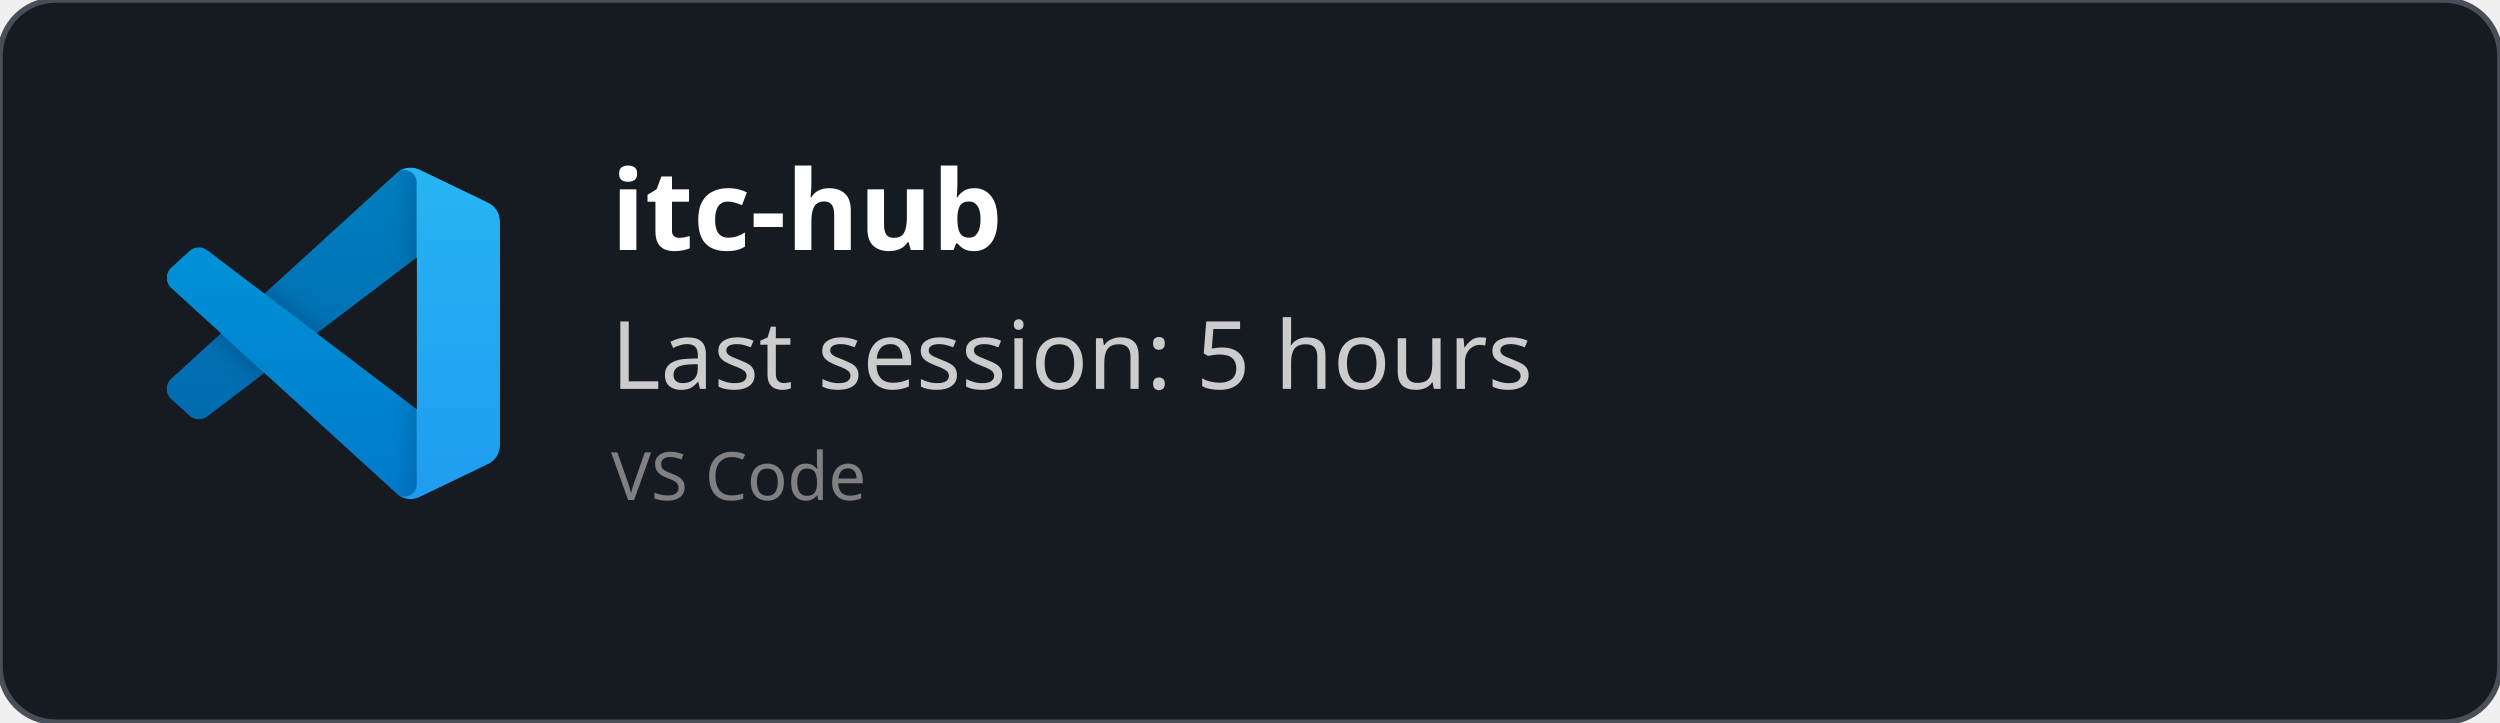
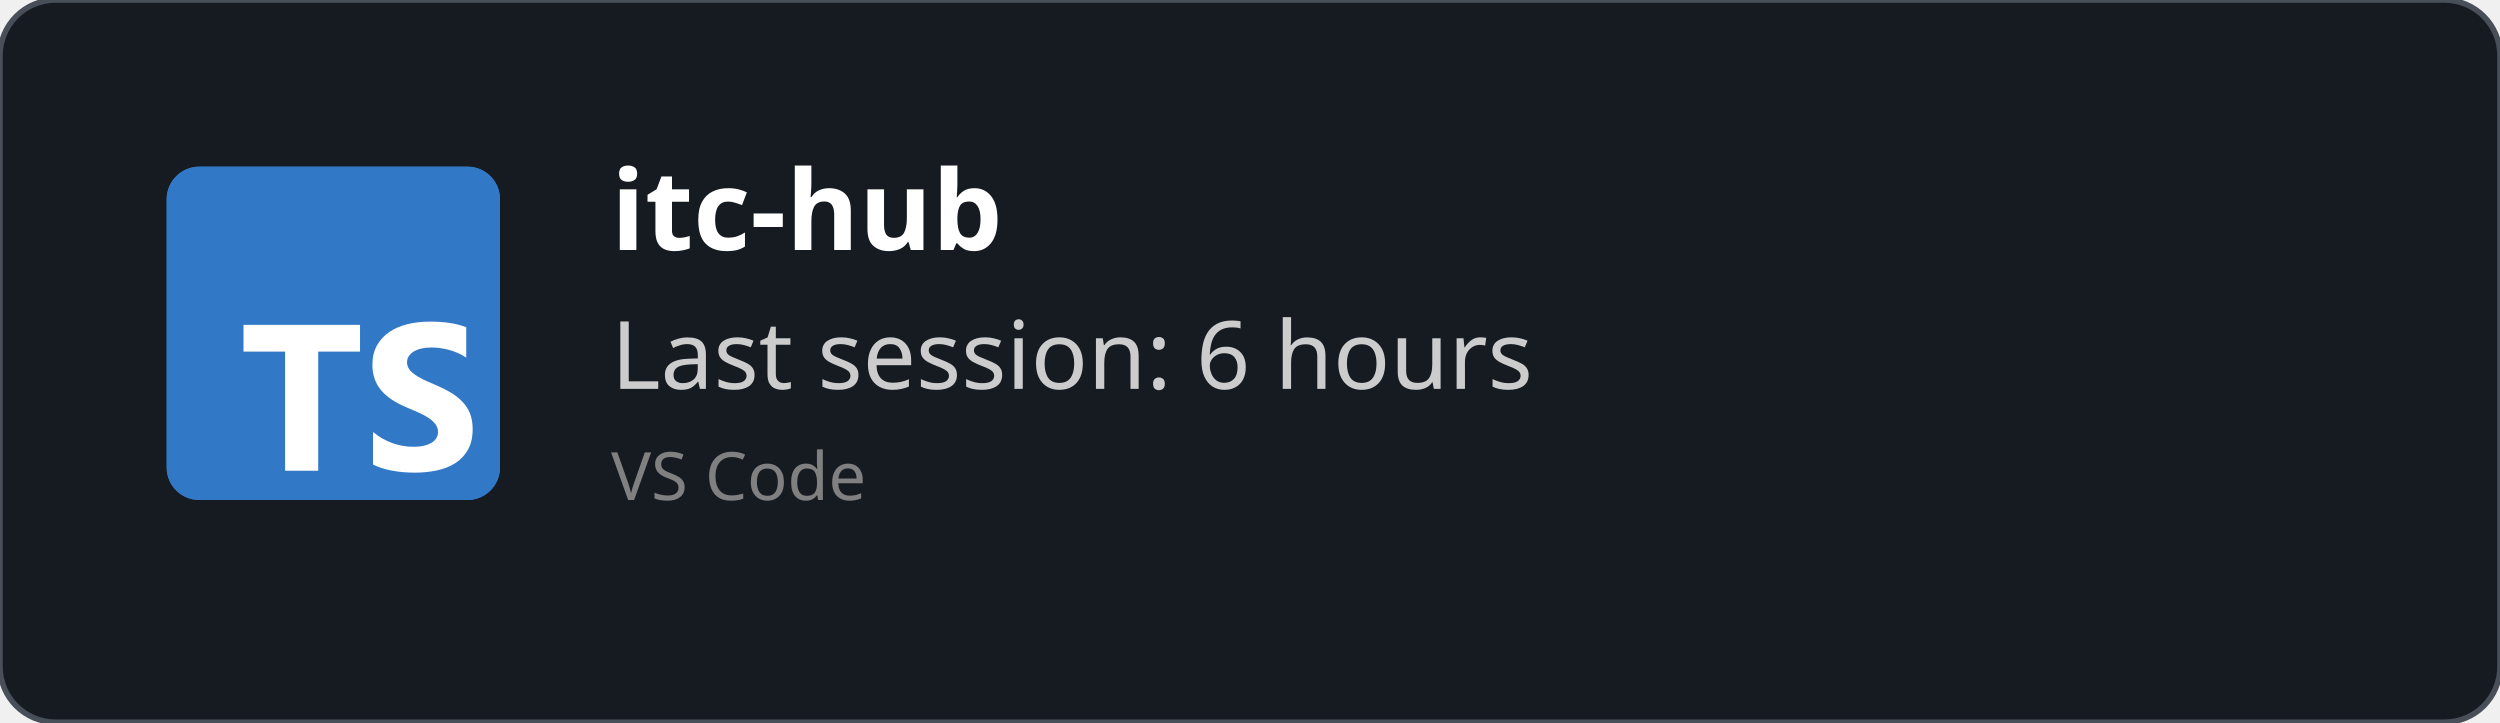
<svg xmlns="http://www.w3.org/2000/svg" width="450" height="130" viewBox="0 0 450 130" fill="none" role="img">
  <style>
    *{
        font-family: 'Segoe UI', Ubuntu, monospace
    }
    </style>
  <defs>
    <clipPath id="horizontalClip" x="20" y="20" width="500" height="200">
      <rect x="90" y="20" width="300" height="50" />
    </clipPath>
  </defs>
  <rect width="450" height="130" fill="rgba(22,27,34)" stroke="#484f58" stroke-width="1" fill-opacity="1" stroke-opacity="1" x="0" y="0" rx="10px" ry="10px">
    </rect>
-   <svg width="60" height="60" x="30" y="30" viewBox="0 0 100 100" fill="none" id="vscode">
-     <mask id="mask0" mask-type="alpha" maskUnits="userSpaceOnUse" x="0" y="0" width="100" height="100">
-       <path fill-rule="evenodd" clip-rule="evenodd" d="M70.912 99.317C72.487 99.931 74.283 99.891 75.873 99.126L96.461 89.22C98.624 88.179 100 85.989 100 83.587V16.413C100 14.011 98.624 11.822 96.461 10.781L75.873 0.874C73.786 -0.13 71.345 0.116 69.513 1.447C69.252 1.637 69.003 1.849 68.769 2.083L29.355 38.041L12.187 25.01C10.589 23.797 8.354 23.896 6.869 25.246L1.363 30.255C-0.453 31.906 -0.455 34.763 1.359 36.417L16.247 50L1.359 63.583C-0.455 65.237 -0.453 68.094 1.363 69.745L6.869 74.754C8.354 76.104 10.589 76.204 12.187 74.99L29.355 61.959L68.769 97.917C69.392 98.541 70.125 99.01 70.912 99.317ZM75.015 27.299L45.109 50L75.015 72.701V27.299Z" fill="white" />
-     </mask>
-     <g mask="url(#mask0)">
-       <path d="M96.461 10.796L75.857 0.876C73.472 -0.273 70.622 0.212 68.75 2.083L1.299 63.583C-0.516 65.237 -0.514 68.094 1.303 69.745L6.813 74.754C8.298 76.104 10.535 76.204 12.134 74.99L93.361 13.37C96.086 11.303 100 13.246 100 16.667V16.427C100 14.027 98.625 11.838 96.461 10.796Z" fill="#0065A9" />
-       <g filter="url(#filter0_d)">
-         <path d="M96.461 89.204L75.857 99.124C73.472 100.273 70.622 99.788 68.75 97.917L1.299 36.417C-0.516 34.763 -0.514 31.906 1.303 30.255L6.813 25.246C8.298 23.896 10.535 23.796 12.134 25.009L93.361 86.63C96.086 88.697 100 86.754 100 83.333V83.573C100 85.974 98.625 88.162 96.461 89.204Z" fill="#007ACC" />
-       </g>
-       <g filter="url(#filter1_d)">
-         <path d="M75.858 99.126C73.472 100.274 70.622 99.788 68.75 97.917C71.056 100.223 75 98.59 75 95.328V4.672C75 1.41 71.056 -0.223 68.75 2.083C70.622 0.211 73.472 -0.274 75.858 0.874L96.459 10.781C98.623 11.822 100 14.011 100 16.413V83.587C100 85.989 98.623 88.179 96.459 89.22L75.858 99.126Z" fill="#1F9CF0" />
-       </g>
-       <g style="mix-blend-mode:overlay" opacity="0.25">
-         <path fill-rule="evenodd" clip-rule="evenodd" d="M70.851 99.317C72.426 99.931 74.222 99.891 75.812 99.126L96.4 89.22C98.563 88.179 99.939 85.989 99.939 83.587V16.413C99.939 14.011 98.564 11.822 96.4 10.781L75.812 0.874C73.725 -0.13 71.284 0.116 69.453 1.447C69.191 1.637 68.942 1.849 68.708 2.083L29.294 38.041L12.126 25.01C10.528 23.796 8.293 23.896 6.809 25.246L1.302 30.255C-0.513 31.906 -0.515 34.763 1.298 36.417L16.186 50L1.298 63.583C-0.515 65.237 -0.513 68.094 1.302 69.745L6.809 74.754C8.293 76.104 10.528 76.204 12.126 74.99L29.294 61.959L68.708 97.917C69.332 98.54 70.064 99.01 70.851 99.317ZM74.954 27.299L45.048 50L74.954 72.701V27.299Z" fill="url(#paint0_linear)" />
-       </g>
-     </g>
-     <defs>
-       <filter id="filter0_d" x="-8.394" y="15.829" width="116.727" height="92.246" filterUnits="userSpaceOnUse" color-interpolation-filters="sRGB">
-         <feFlood flood-opacity="0" result="BackgroundImageFix" />
-         <feColorMatrix in="SourceAlpha" type="matrix" values="0 0 0 0 0 0 0 0 0 0 0 0 0 0 0 0 0 0 127 0" />
-         <feOffset />
-         <feGaussianBlur stdDeviation="4.167" />
-         <feColorMatrix type="matrix" values="0 0 0 0 0 0 0 0 0 0 0 0 0 0 0 0 0 0 0.25 0" />
-         <feBlend mode="overlay" in2="BackgroundImageFix" result="effect1_dropShadow" />
-         <feBlend mode="normal" in="SourceGraphic" in2="effect1_dropShadow" result="shape" />
-       </filter>
-       <filter id="filter1_d" x="60.417" y="-8.076" width="47.917" height="116.151" filterUnits="userSpaceOnUse" color-interpolation-filters="sRGB">
-         <feFlood flood-opacity="0" result="BackgroundImageFix" />
-         <feColorMatrix in="SourceAlpha" type="matrix" values="0 0 0 0 0 0 0 0 0 0 0 0 0 0 0 0 0 0 127 0" />
-         <feOffset />
-         <feGaussianBlur stdDeviation="4.167" />
-         <feColorMatrix type="matrix" values="0 0 0 0 0 0 0 0 0 0 0 0 0 0 0 0 0 0 0.25 0" />
-         <feBlend mode="overlay" in2="BackgroundImageFix" result="effect1_dropShadow" />
-         <feBlend mode="normal" in="SourceGraphic" in2="effect1_dropShadow" result="shape" />
-       </filter>
-       <linearGradient id="paint0_linear" x1="49.939" y1="0.258" x2="49.939" y2="99.742" gradientUnits="userSpaceOnUse">
-         <stop stop-color="white" />
-         <stop offset="1" stop-color="white" stop-opacity="0" />
-       </linearGradient>
-     </defs>
+   <svg fill="none" height="60" viewBox="0 0 512 512" width="60" x="30" y="30">
+     <rect fill="#3178c6" height="512" rx="50" width="512" />
+     <rect fill="#3178c6" height="512" rx="50" width="512" />
+     <path clip-rule="evenodd" d="m316.939 407.424v50.061c8.138 4.172 17.763 7.3 28.875 9.386s22.823 3.129 35.135 3.129c11.999 0 23.397-1.147 34.196-3.442 10.799-2.294 20.268-6.075 28.406-11.342 8.138-5.266 14.581-12.15 19.328-20.65s7.121-19.007 7.121-31.522c0-9.074-1.356-17.026-4.069-23.857s-6.625-12.906-11.738-18.225c-5.112-5.319-11.242-10.091-18.389-14.315s-15.207-8.213-24.18-11.967c-6.573-2.712-12.468-5.345-17.685-7.9-5.217-2.556-9.651-5.163-13.303-7.822-3.652-2.66-6.469-5.476-8.451-8.448-1.982-2.973-2.974-6.336-2.974-10.091 0-3.441.887-6.544 2.661-9.308s4.278-5.136 7.512-7.118c3.235-1.981 7.199-3.52 11.894-4.615 4.696-1.095 9.912-1.642 15.651-1.642 4.173 0 8.581.313 13.224.938 4.643.626 9.312 1.591 14.008 2.894 4.695 1.304 9.259 2.947 13.694 4.928 4.434 1.982 8.529 4.276 12.285 6.884v-46.776c-7.616-2.92-15.937-5.084-24.962-6.492s-19.381-2.112-31.066-2.112c-11.895 0-23.163 1.278-33.805 3.833s-20.006 6.544-28.093 11.967c-8.086 5.424-14.476 12.333-19.171 20.729-4.695 8.395-7.043 18.433-7.043 30.114 0 14.914 4.304 27.638 12.912 38.172 8.607 10.533 21.675 19.45 39.204 26.751 6.886 2.816 13.303 5.579 19.25 8.291s11.086 5.528 15.415 8.448c4.33 2.92 7.747 6.101 10.252 9.543 2.504 3.441 3.756 7.352 3.756 11.733 0 3.233-.783 6.231-2.348 8.995s-3.939 5.162-7.121 7.196-7.147 3.624-11.894 4.771c-4.748 1.148-10.303 1.721-16.668 1.721-10.851 0-21.597-1.903-32.24-5.71-10.642-3.806-20.502-9.516-29.579-17.13zm-84.159-123.342h64.22v-41.082h-179v41.082h63.906v182.918h50.874z" fill="#fff" fill-rule="evenodd" />
  </svg>
  <text x="110" y="45" font-size="20" clip-path="url(#horizontalClip)" font-weight="bold" font-family="Ubuntu" fill="white">
    itc-hub
    </text>
  <text x="110" y="70" font-size="17px" font-family="Ubuntu" fill="#ccc">
-     Last session: 5 hours
+     Last session: 6 hours
    </text>
  <text x="110" y="90" font-size="12px" font-family="Ubuntu" fill="grey">
    VS Code
    </text>
</svg>
